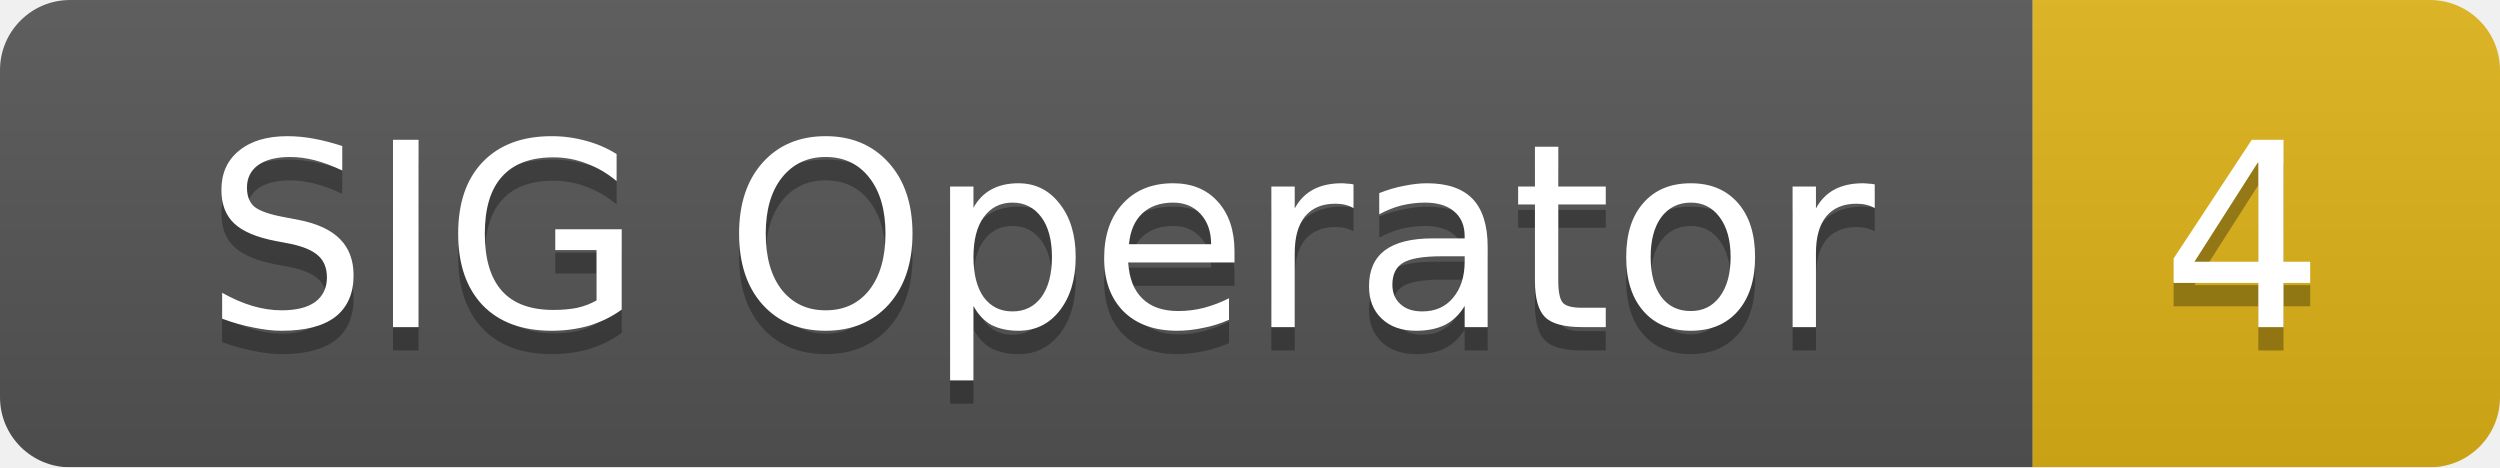
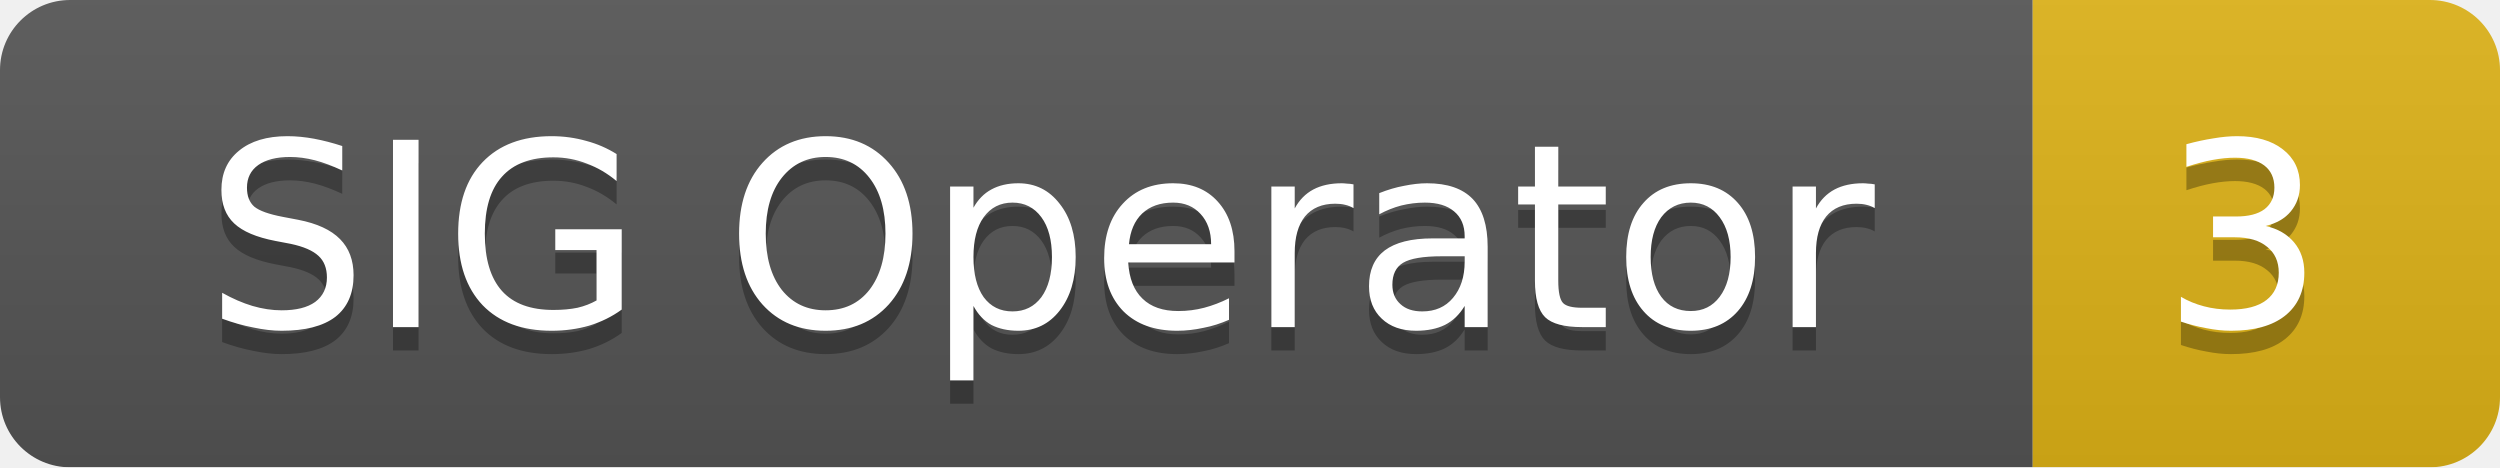
<svg xmlns="http://www.w3.org/2000/svg" width="107" height="20">
  <linearGradient id="smooth" x2="0" y2="100%">
    <stop offset="0" stop-color="#bbb" stop-opacity=".1" />
    <stop offset="1" stop-opacity=".1" />
  </linearGradient>
  <mask id="round">
    <rect width="107" height="20" rx="3" fill="#fff" />
  </mask>
  <g mask="url(#round)">
    <rect width="87" height="20" fill="#555" />
    <rect x="87" width="20" height="20" fill="#dfb317" />
    <rect width="107" height="20" fill="url(#smooth)" />
  </g>
  <g fill="#fff" text-anchor="middle" font-family="DejaVu Sans,Verdana,Geneva,sans-serif" font-size="11">
    <text x="44.5" y="15" fill="#010101" fill-opacity=".3">SIG Operator</text>
    <text x="44.5" y="14">SIG Operator</text>
-     <text x="96" y="15" fill="#010101" fill-opacity=".3">4</text>
-     <text x="96" y="14">4</text>
+     <text x="96" y="15" fill="#010101" fill-opacity=".3">3</text>
+     <text x="96" y="14">3</text>
  </g>
</svg>
